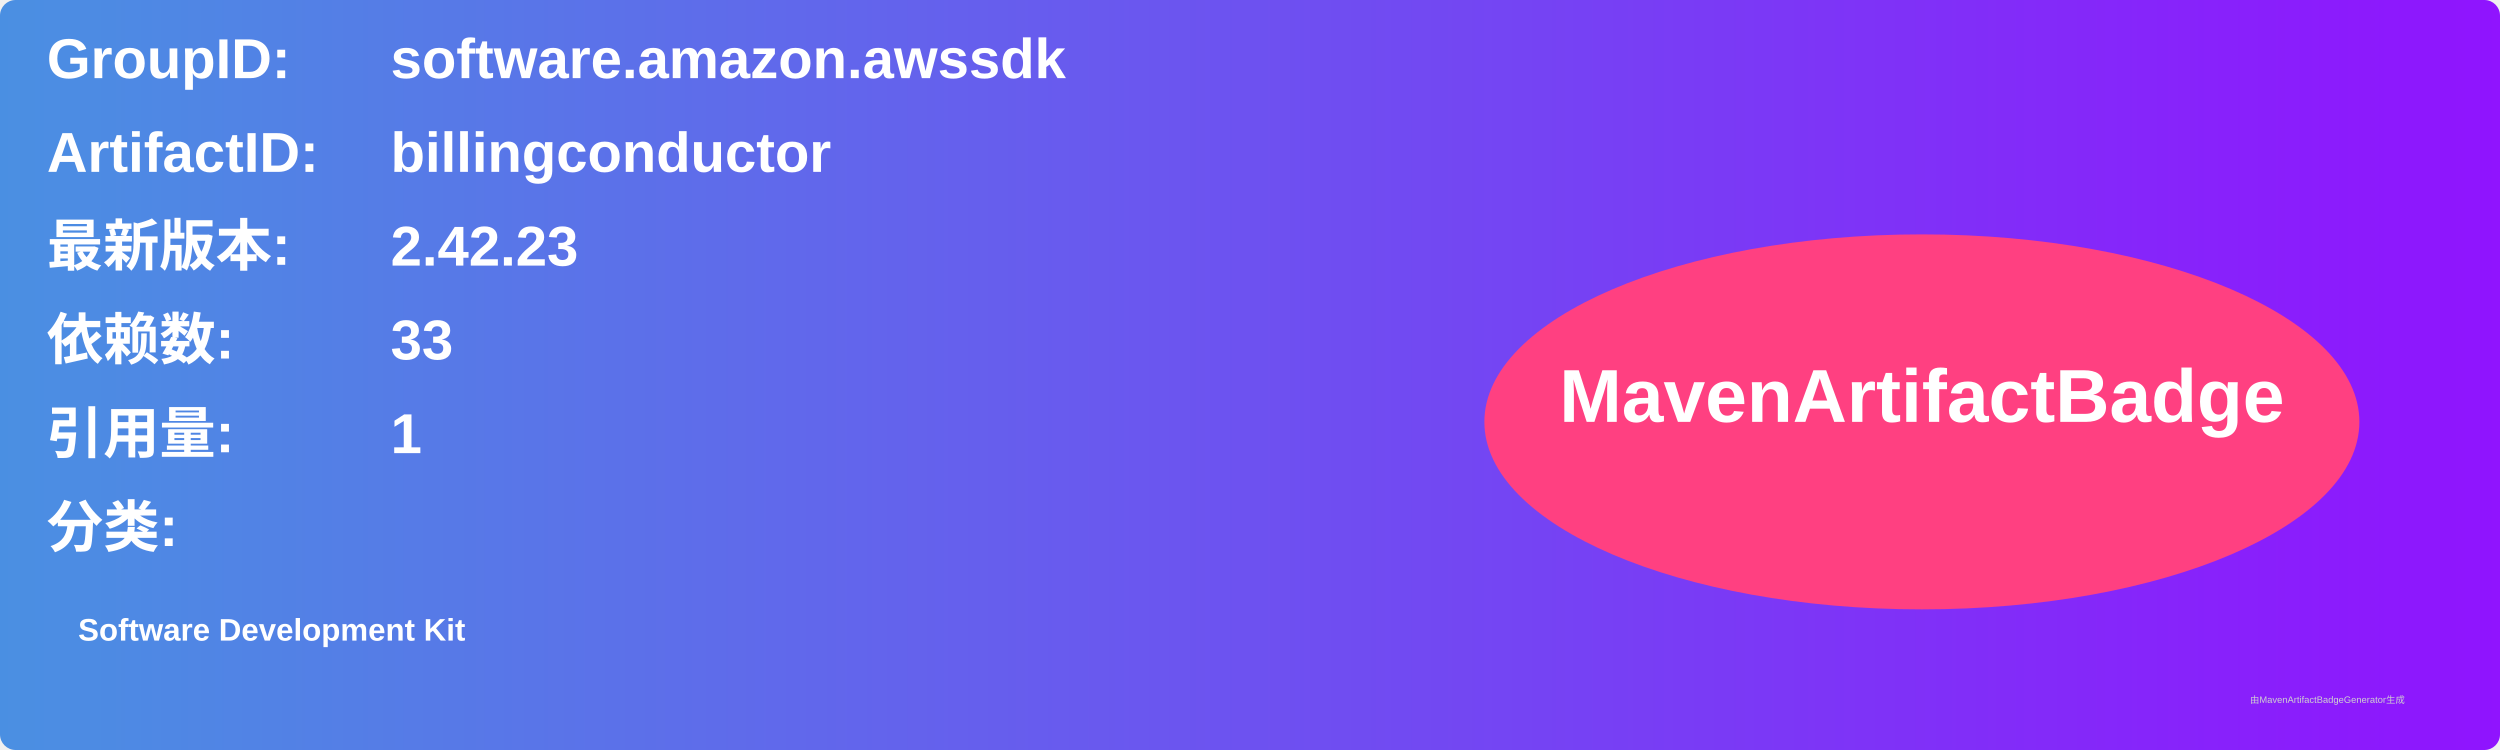
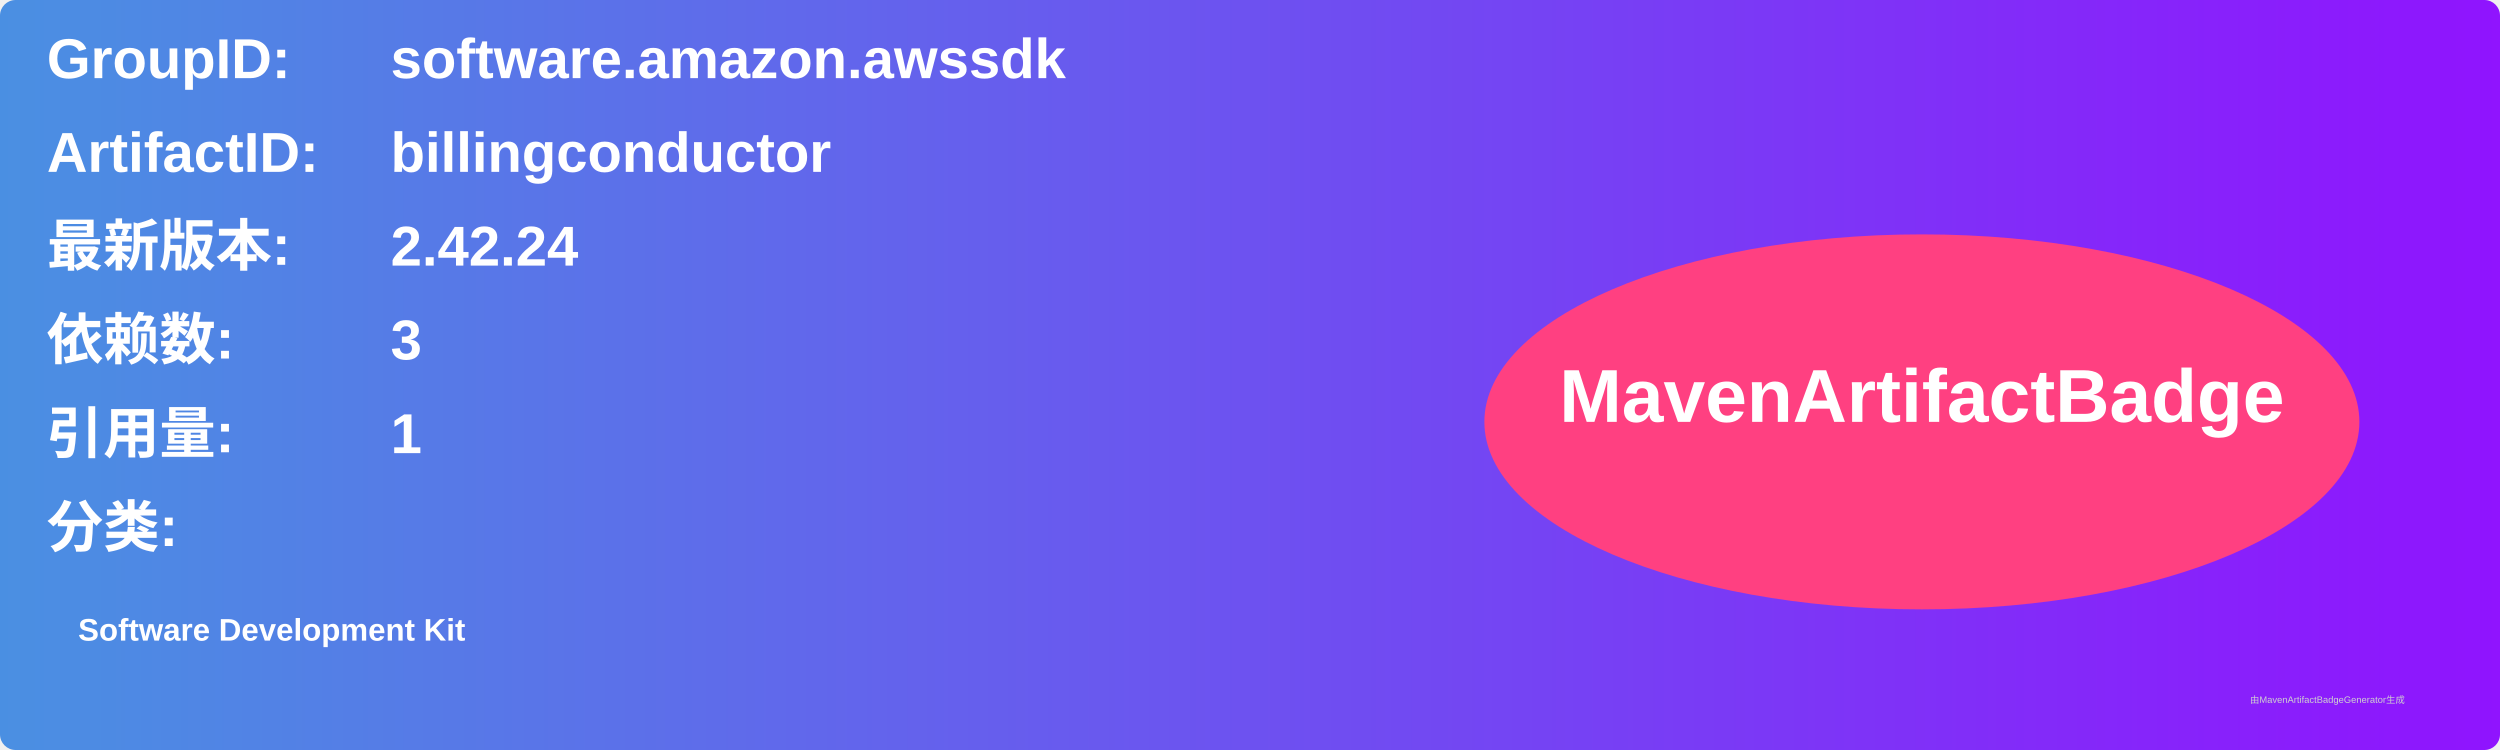
<svg xmlns="http://www.w3.org/2000/svg" width="800" height="240" viewBox="0 0 800 240">
  <linearGradient id="grad" x1="0%" y1="0%" x2="100%" y2="0%">
    <stop offset="0%" stop-color="#4a90e2" />
    <stop offset="100%" stop-color="#9013fe" />
  </linearGradient>
  <rect width="100%" height="100%" rx="5" ry="5" fill="url(#grad)" />
  <g transform="translate(15, 15)">
    <text x="0" y="10" font-family="Arial" font-size="18" fill="white" font-weight="bold" width="260">GroupID:</text>
    <text x="110" y="10" font-family="Arial" font-size="18" fill="white" font-weight="bold" width="460">software.amazon.awssdk</text>
    <text x="0" y="40" font-family="Arial" font-size="18" fill="white" font-weight="bold" width="260">ArtifactID:</text>
    <text x="110" y="40" font-family="Arial" font-size="18" fill="white" font-weight="bold" width="460">billingconductor</text>
    <text x="0" y="70" font-family="Arial" font-size="18" fill="white" font-weight="bold">最新版本:</text>
    <text x="110" y="70" font-family="Arial" font-size="18" fill="white" font-weight="bold">
-       <tspan font-weight="bold">2.42.23</tspan>
+       <tspan font-weight="bold">2.42.24</tspan>
    </text>
    <text x="0" y="100" font-family="Arial" font-size="18" fill="white" font-weight="bold">依赖数: </text>
    <text x="110" y="100" font-family="Arial" font-size="18" fill="white">
-       <tspan font-weight="bold">33</tspan>
+       <tspan font-weight="bold">3</tspan>
    </text>
    <text x="0" y="130" font-family="Arial" font-size="18" fill="white" font-weight="bold">引用量: </text>
    <text x="110" y="130" font-family="Arial" font-size="18" fill="white">
      <tspan font-weight="bold">1</tspan>
    </text>
    <text x="0" y="160" font-family="Arial" font-size="18" fill="white" font-weight="bold">分类:</text>
    <text x="10" y="190" font-family="Arial" font-size="10" fill="white">
      <tspan font-weight="bold">Software Development Kit</tspan>
    </text>
    <ellipse cx="600" cy="120" rx="140" ry="60" fill="#ff4081" />
    <text x="600" y="120" text-anchor="middle" font-family="Arial" font-size="24" fill="white" font-weight="bold">MavenArtifactBadge</text>
  </g>
  <text x="720" y="225" font-family="Arial" font-size="3" fill="#d0d0d0">由MavenArtifactBadgeGenerator生成</text>
</svg>
